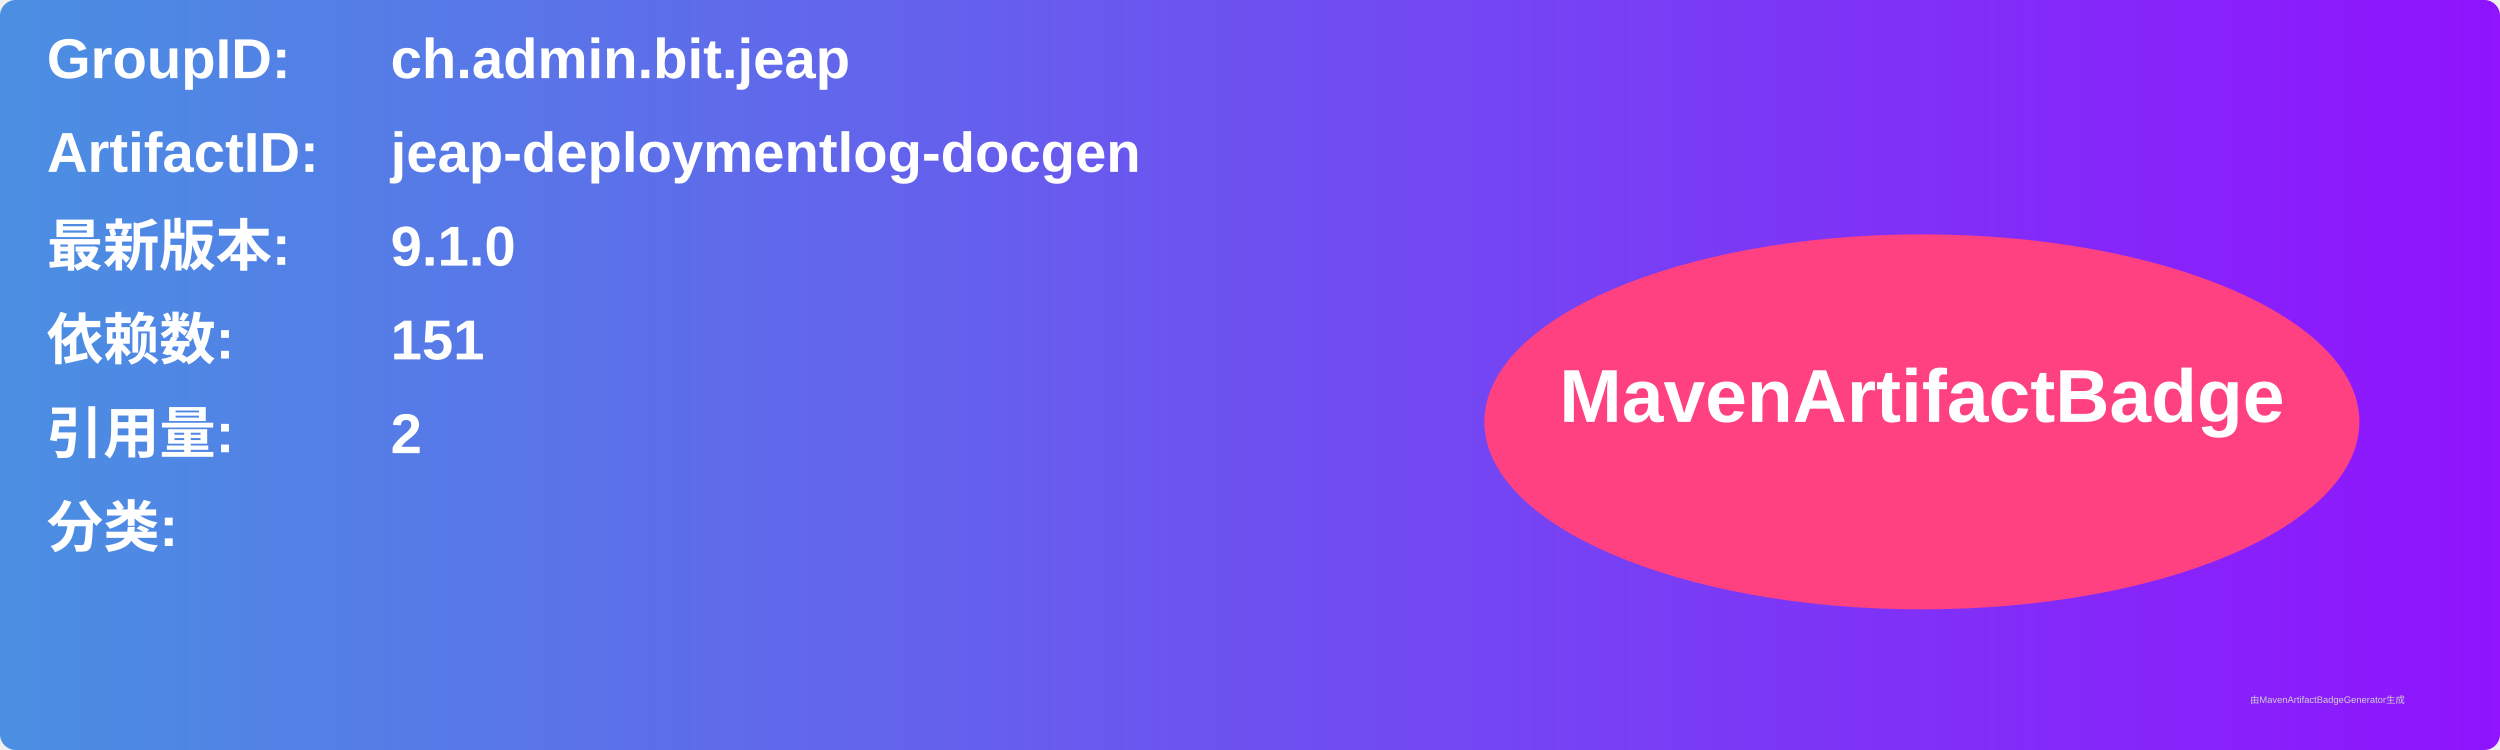
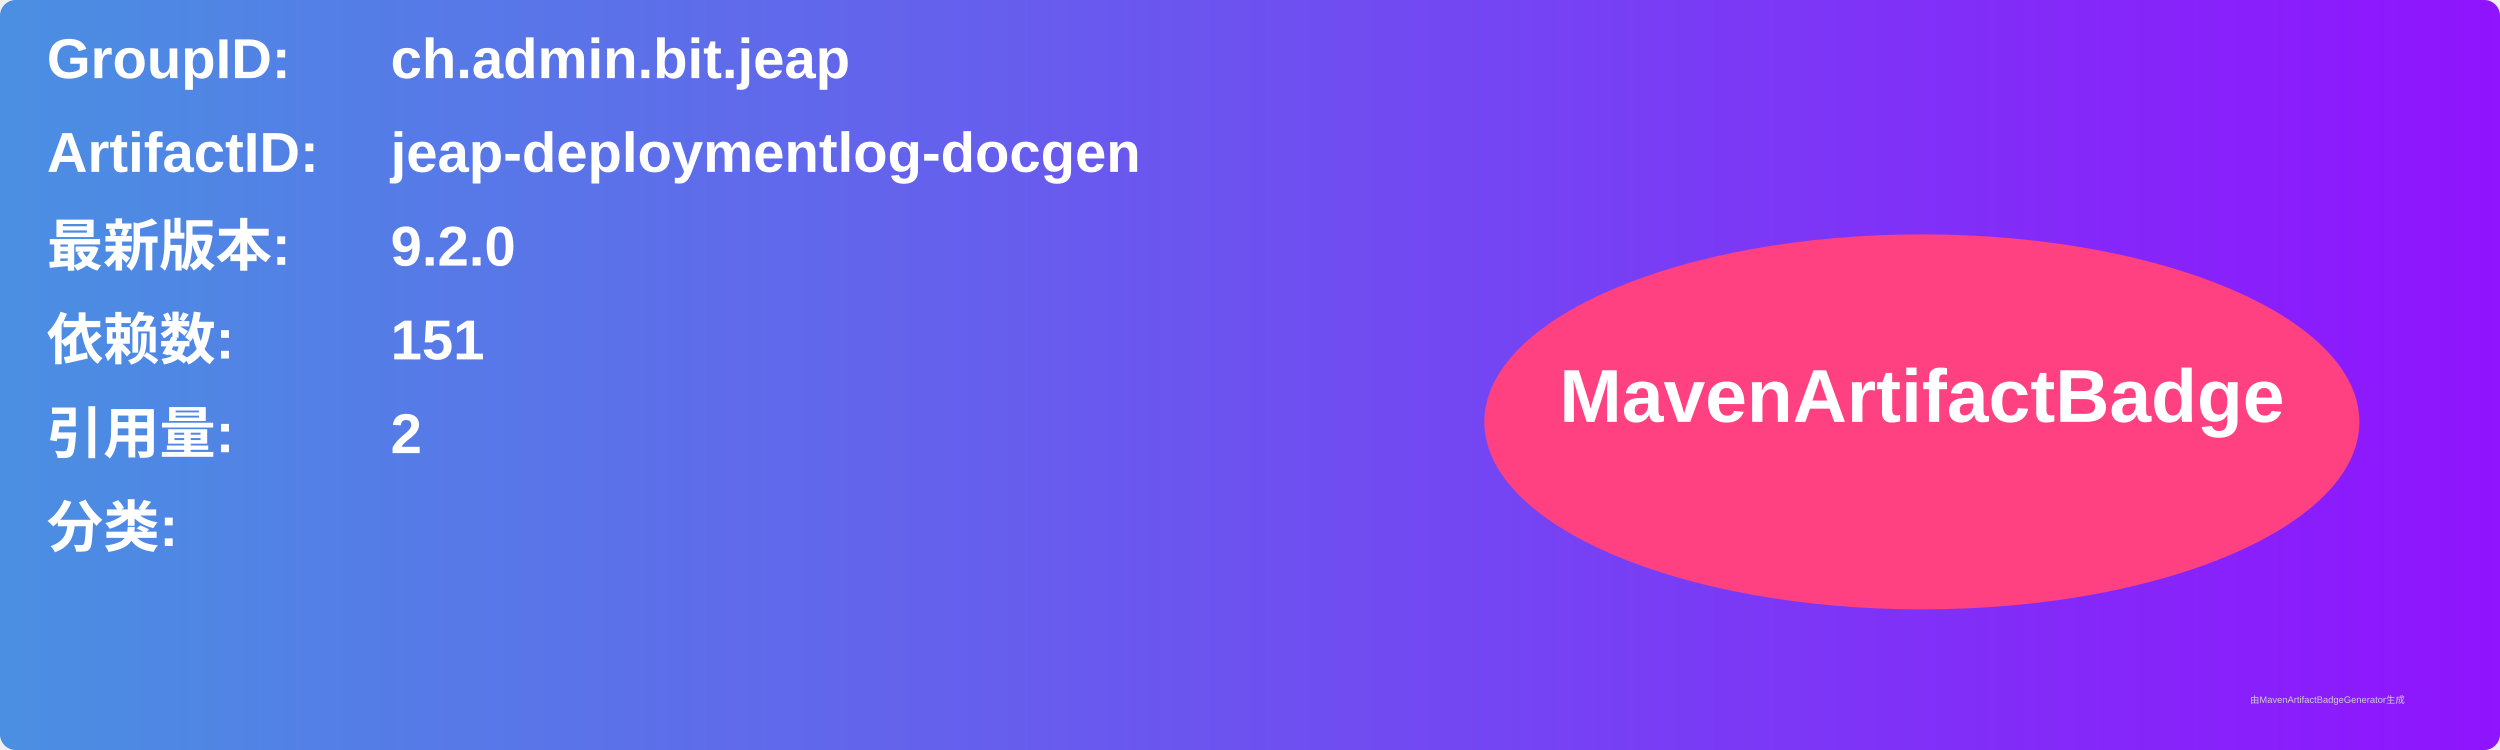
<svg xmlns="http://www.w3.org/2000/svg" width="800" height="240" viewBox="0 0 800 240">
  <linearGradient id="grad" x1="0%" y1="0%" x2="100%" y2="0%">
    <stop offset="0%" stop-color="#4a90e2" />
    <stop offset="100%" stop-color="#9013fe" />
  </linearGradient>
  <rect width="100%" height="100%" rx="5" ry="5" fill="url(#grad)" />
  <g transform="translate(15, 15)">
    <text x="0" y="10" font-family="Arial" font-size="18" fill="white" font-weight="bold" width="260">GroupID:</text>
    <text x="110" y="10" font-family="Arial" font-size="18" fill="white" font-weight="bold" width="460">ch.admin.bit.jeap</text>
    <text x="0" y="40" font-family="Arial" font-size="18" fill="white" font-weight="bold" width="260">ArtifactID:</text>
    <text x="110" y="40" font-family="Arial" font-size="18" fill="white" font-weight="bold" width="460">jeap-deploymentlog-docgen</text>
    <text x="0" y="70" font-family="Arial" font-size="18" fill="white" font-weight="bold">最新版本:</text>
    <text x="110" y="70" font-family="Arial" font-size="18" fill="white" font-weight="bold">
-       <tspan font-weight="bold">9.1.0</tspan>
+       <tspan font-weight="bold">9.2.0</tspan>
    </text>
    <text x="0" y="100" font-family="Arial" font-size="18" fill="white" font-weight="bold">依赖数: </text>
    <text x="110" y="100" font-family="Arial" font-size="18" fill="white">
      <tspan font-weight="bold">151</tspan>
    </text>
    <text x="0" y="130" font-family="Arial" font-size="18" fill="white" font-weight="bold">引用量: </text>
    <text x="110" y="130" font-family="Arial" font-size="18" fill="white">
      <tspan font-weight="bold">2</tspan>
    </text>
    <text x="0" y="160" font-family="Arial" font-size="18" fill="white" font-weight="bold">分类:</text>
    <text x="10" y="190" font-family="Arial" font-size="10" fill="white">
      <tspan font-weight="bold" />
    </text>
    <ellipse cx="600" cy="120" rx="140" ry="60" fill="#ff4081" />
    <text x="600" y="120" text-anchor="middle" font-family="Arial" font-size="24" fill="white" font-weight="bold">MavenArtifactBadge</text>
  </g>
  <text x="720" y="225" font-family="Arial" font-size="3" fill="#d0d0d0">由MavenArtifactBadgeGenerator生成</text>
</svg>
